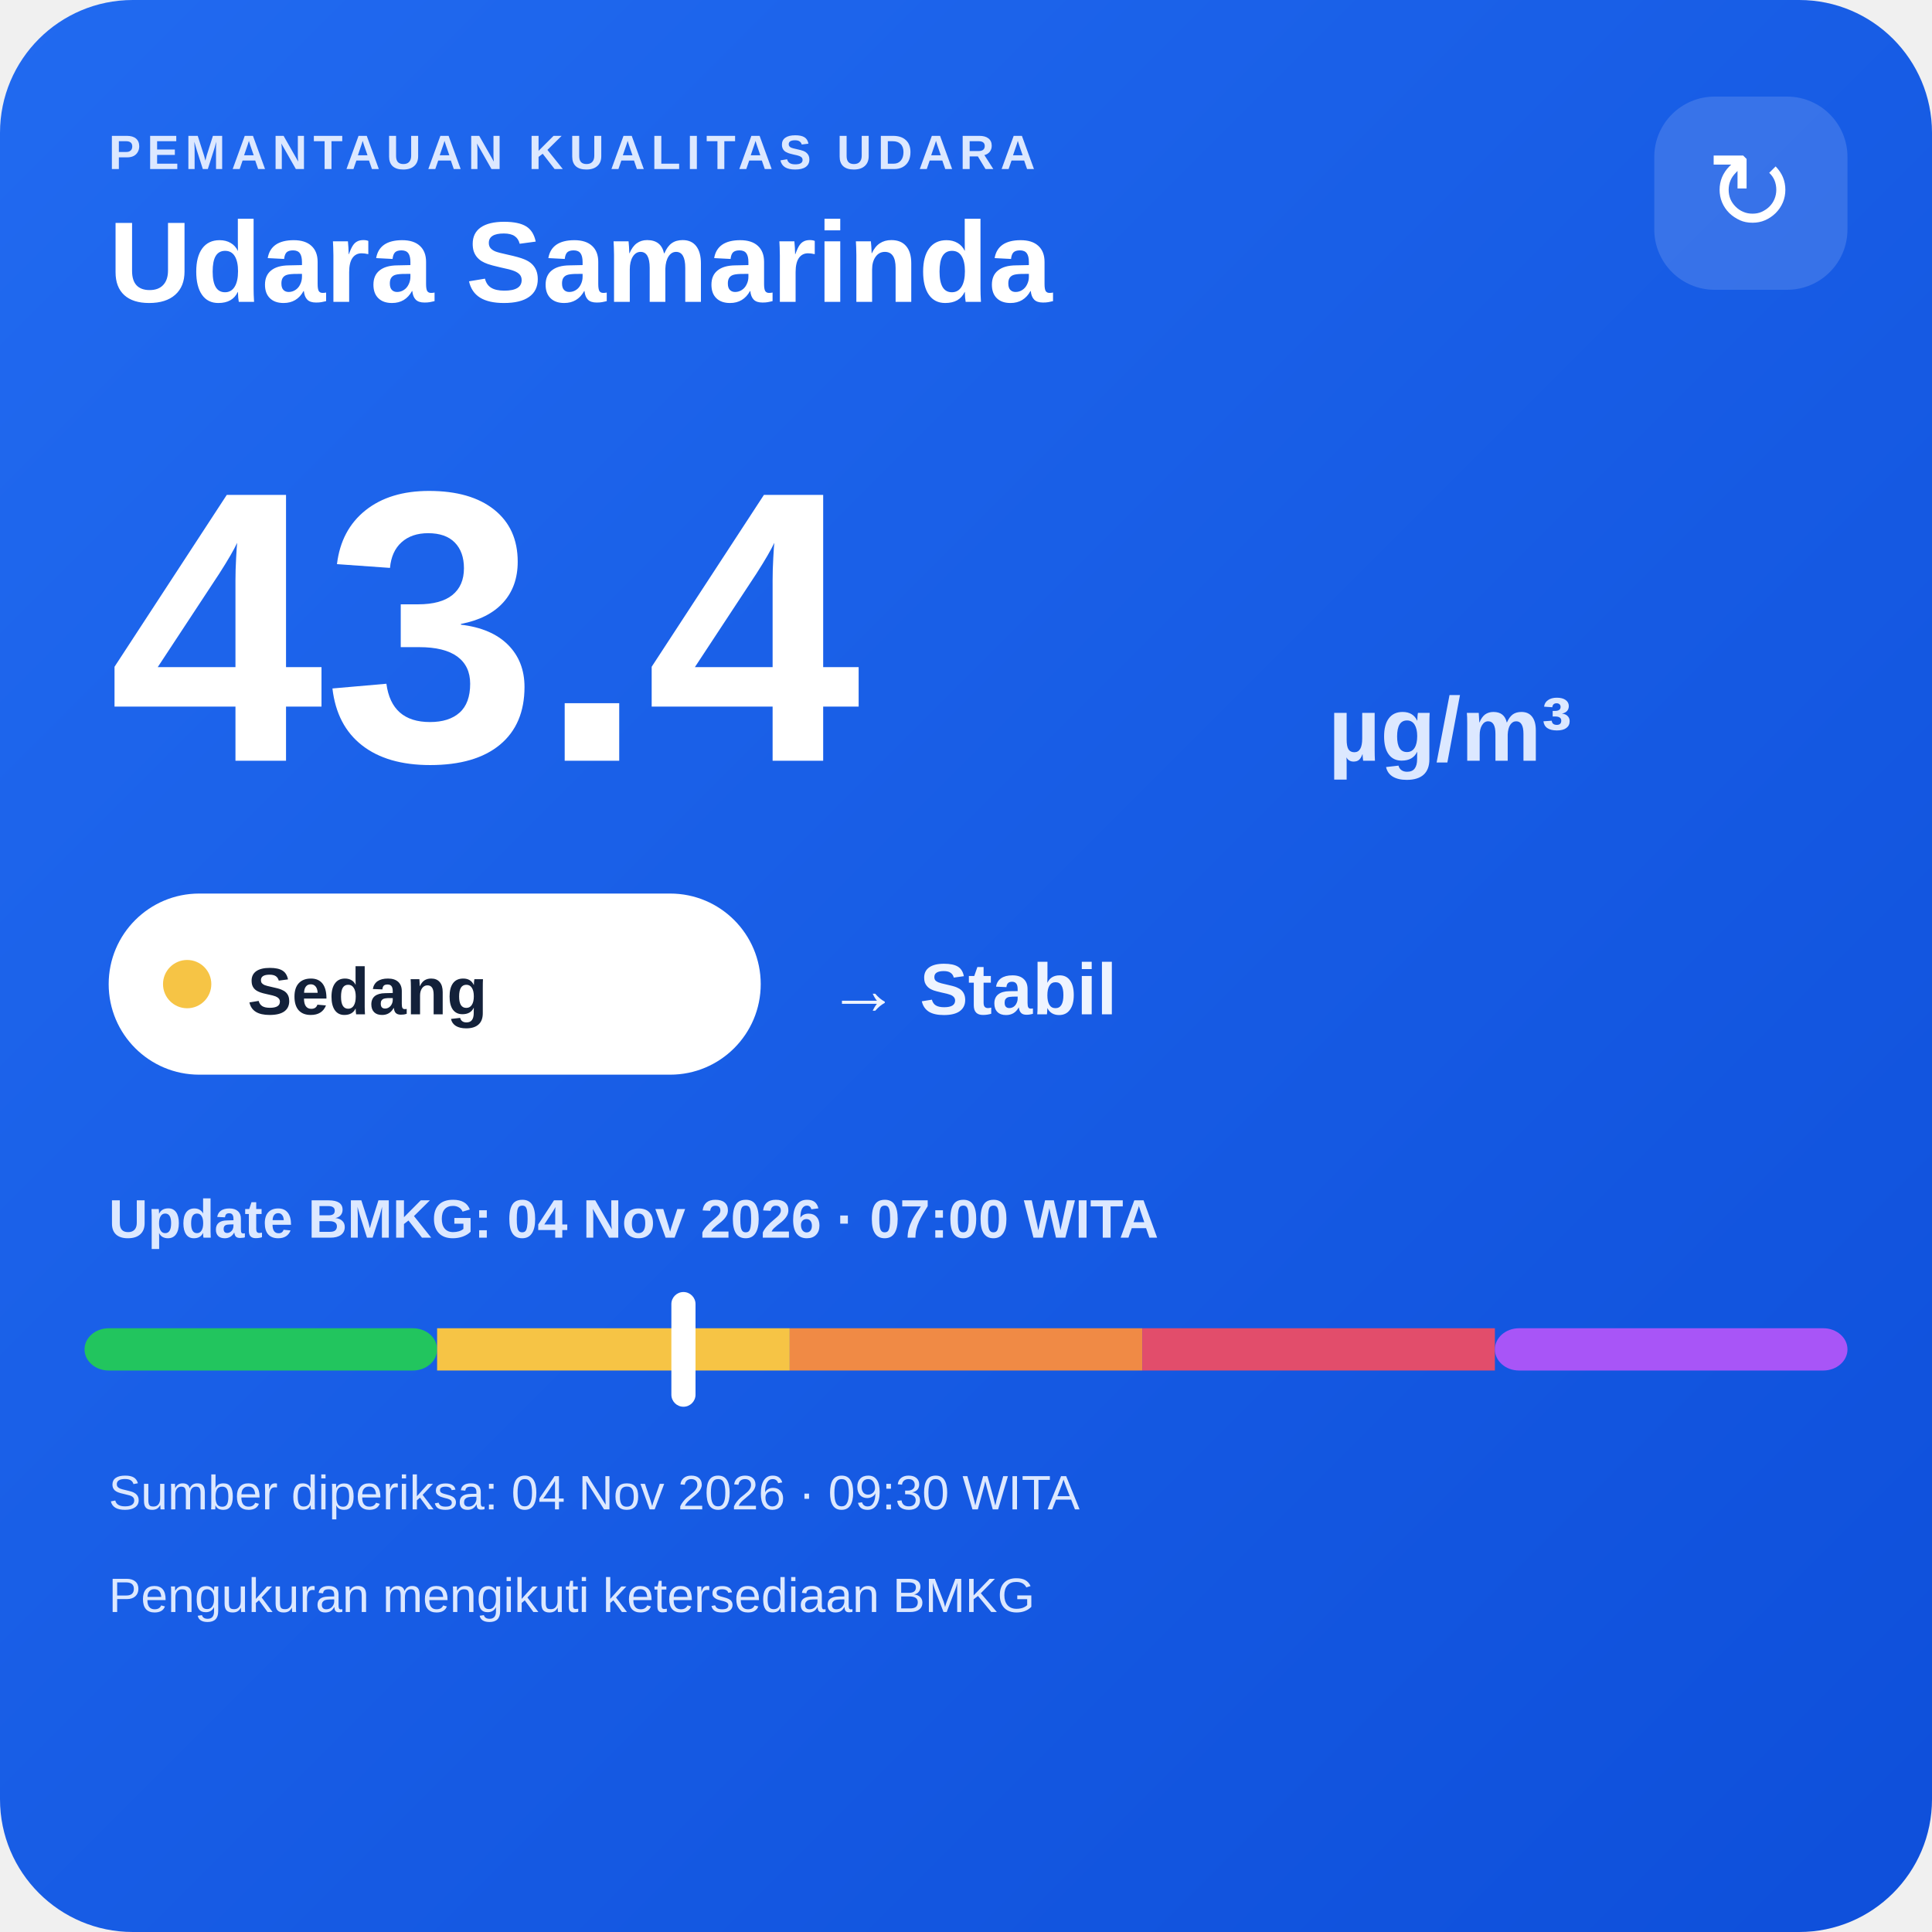
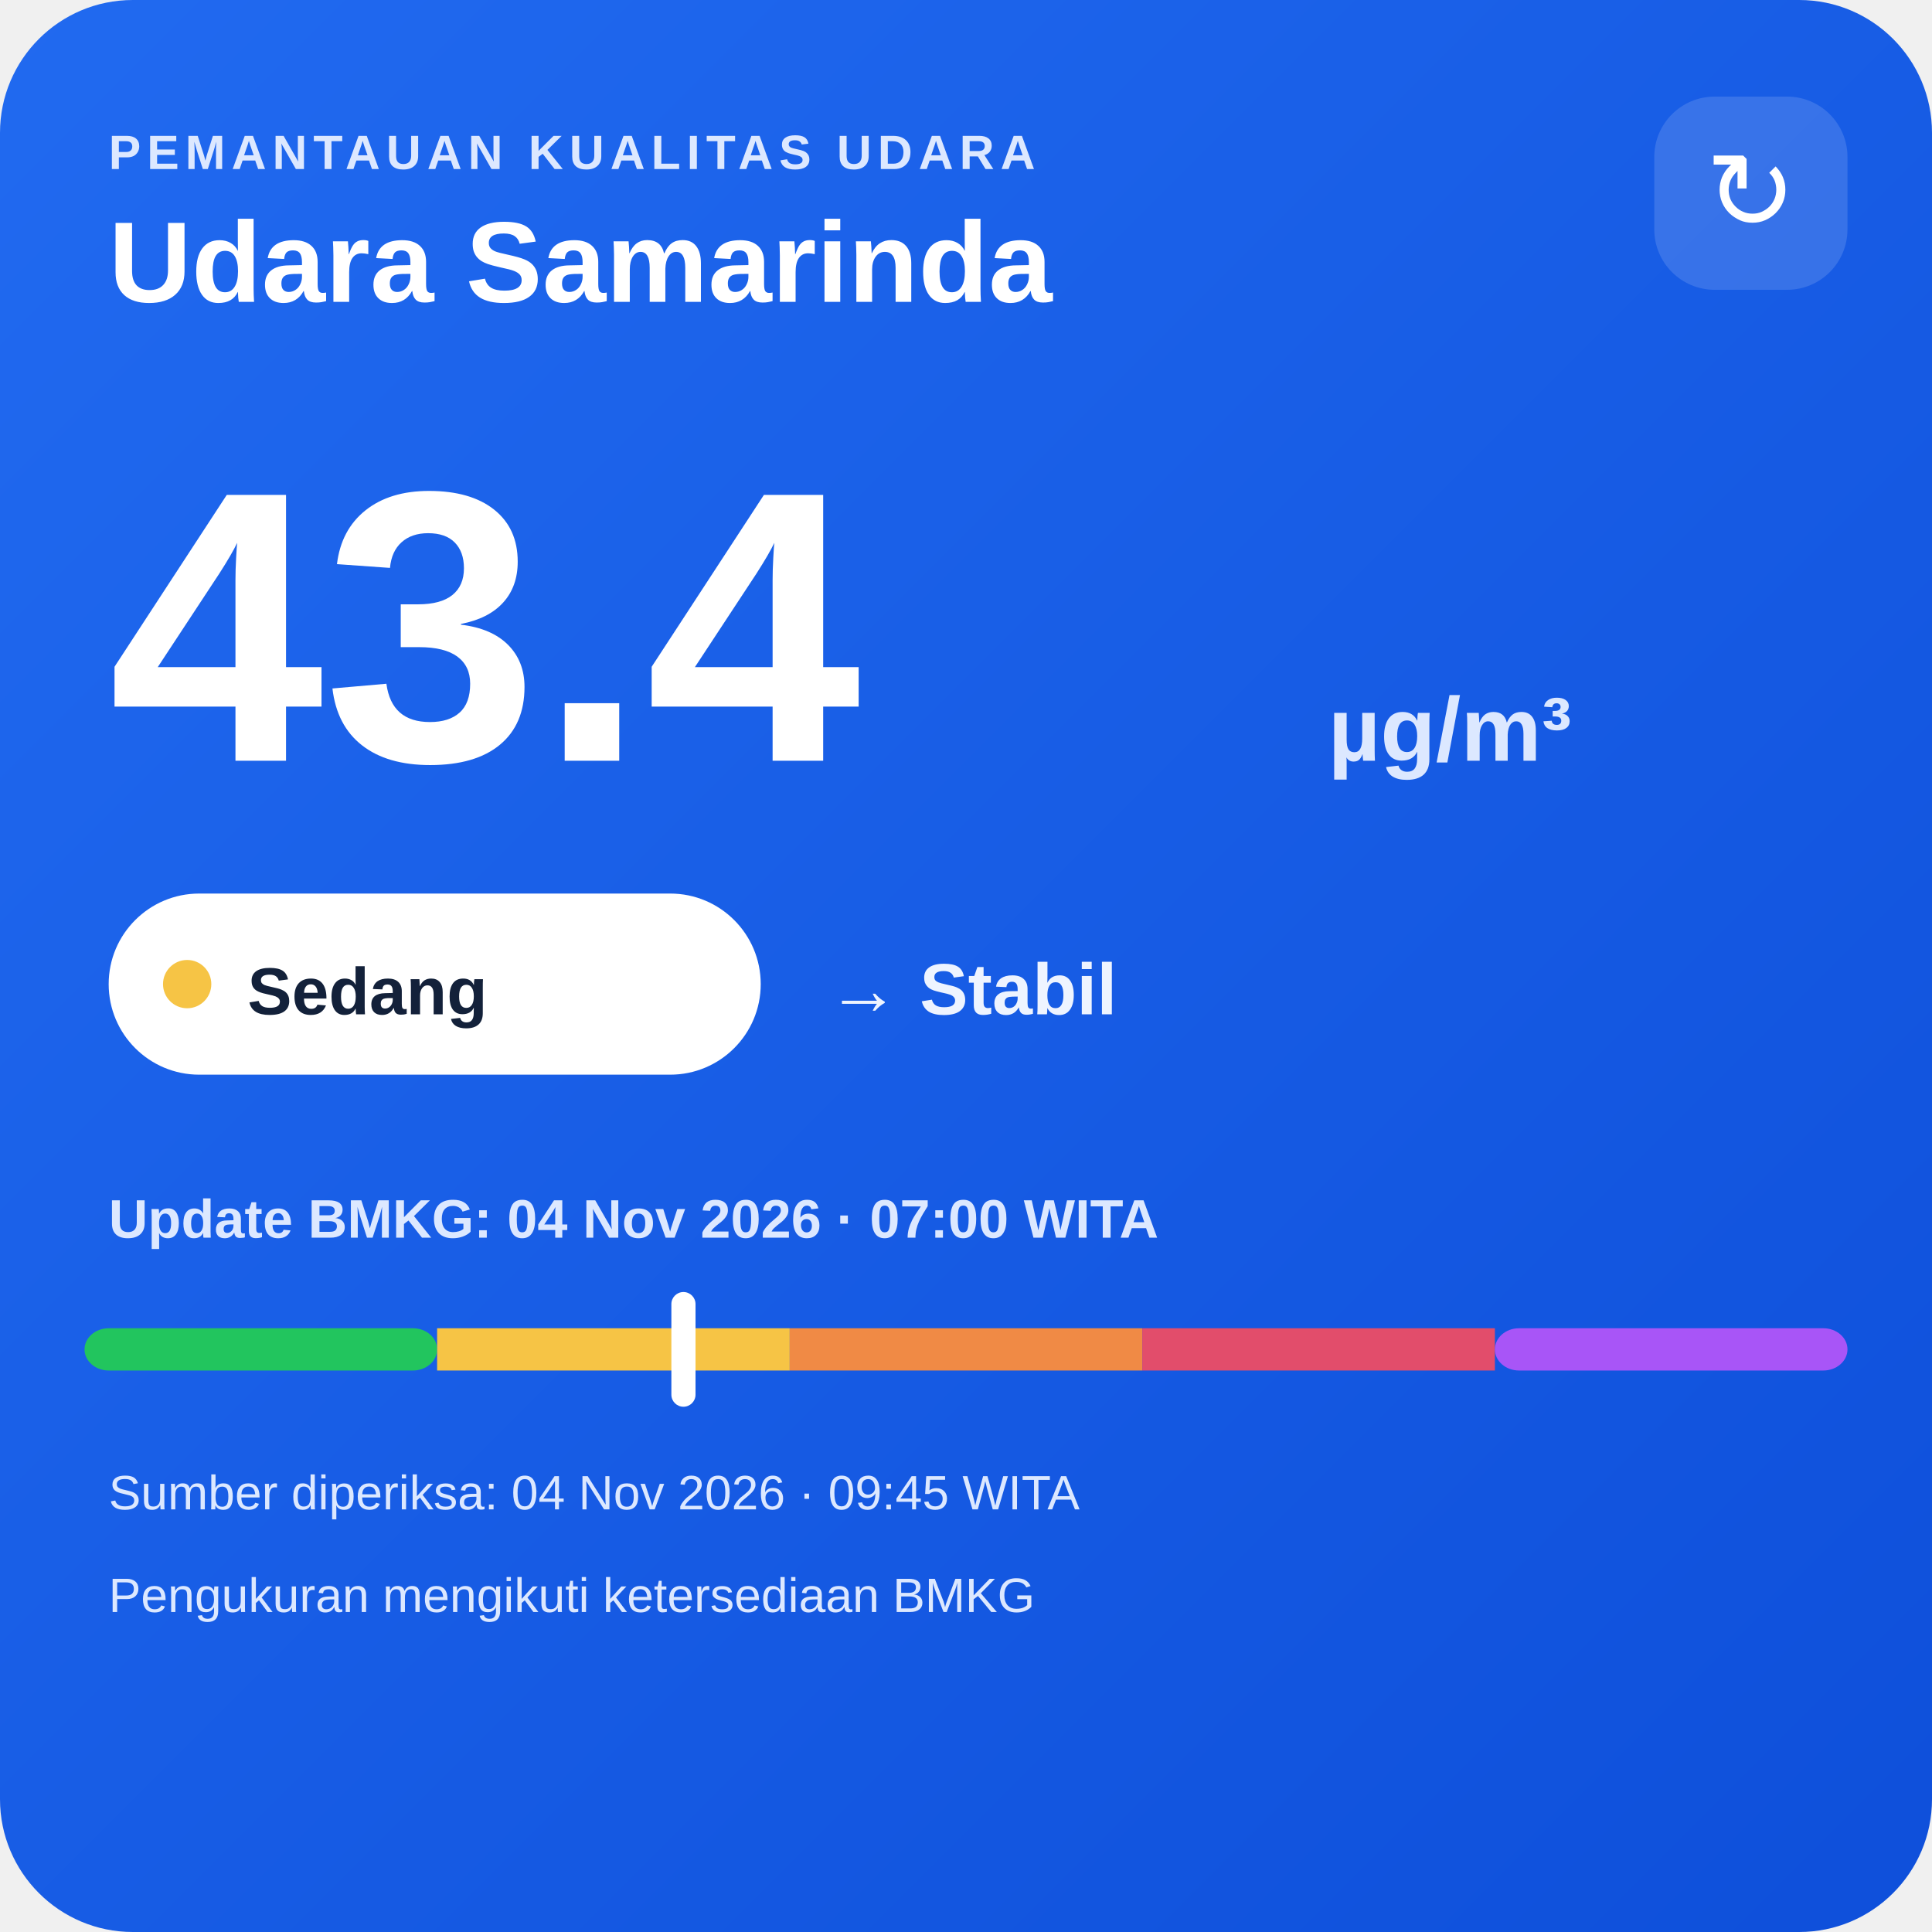
<svg xmlns="http://www.w3.org/2000/svg" width="320" height="320" viewBox="0 0 320 320">
  <defs>
    <linearGradient id="bg" x1="0" y1="0" x2="1" y2="1">
      <stop offset="0" stop-color="#216af0" />
      <stop offset="1" stop-color="#0e4fda" />
    </linearGradient>
  </defs>
  <rect width="320" height="320" rx="22" fill="url(#bg)" />
  <text x="18" y="28" fill="#dce8ff" font-family="Arial,sans-serif" font-size="8" font-weight="700" letter-spacing="1">PEMANTAUAN KUALITAS UDARA</text>
  <text x="18" y="50" fill="#ffffff" font-family="Arial,sans-serif" font-size="19" font-weight="700">Udara Samarinda</text>
  <rect x="274" y="16" width="32" height="32" rx="10" fill="#ffffff" fill-opacity=".14" />
  <text x="290" y="38" text-anchor="middle" fill="#ffffff" font-family="Arial,sans-serif" font-size="18">↻</text>
  <text x="18" y="126" fill="#ffffff" font-family="Arial,sans-serif" font-size="64" font-weight="800">43.4</text>
  <text x="220" y="126" fill="#dce8ff" font-family="Arial,sans-serif" font-size="15" font-weight="700">µg/m³</text>
  <rect x="18" y="148" width="108" height="30" rx="15" fill="#ffffff" />
  <circle cx="31" cy="163" r="4" fill="#f6c445" />
  <text x="41" y="168" fill="#13213a" font-family="Arial,sans-serif" font-size="11" font-weight="700">Sedang</text>
  <text x="137" y="168" fill="#eef4ff" font-family="Arial,sans-serif" font-size="12" font-weight="700">→ Stabil</text>
  <text x="18" y="205" fill="#dce8ff" font-family="Arial,sans-serif" font-size="9" font-weight="700">Update BMKG: 04 Nov 2026 · 07:00 WITA</text>
  <rect x="14" y="220" width="58.4" height="7" rx="4" fill="#22c55e" />
  <rect x="72.4" y="220" width="58.4" height="7" fill="#f6c445" />
  <rect x="130.8" y="220" width="58.4" height="7" fill="#f08a45" />
  <rect x="189.2" y="220" width="58.4" height="7" fill="#e24d6b" />
  <rect x="247.6" y="220" width="58.4" height="7" rx="4" fill="#a855f7" />
  <rect x="111.2" y="214" width="4" height="19" rx="2" fill="#ffffff" />
-   <text x="18" y="250" fill="#dce8ff" font-family="Arial,sans-serif" font-size="8">Sumber diperiksa: 04 Nov 2026 · 09:30 WITA</text>
+   <text x="18" y="250" fill="#dce8ff" font-family="Arial,sans-serif" font-size="8">Sumber diperiksa: 04 Nov 2026 · 09:45 WITA</text>
  <text x="18" y="267" fill="#dce8ff" font-family="Arial,sans-serif" font-size="8">Pengukuran mengikuti ketersediaan BMKG</text>
</svg>
